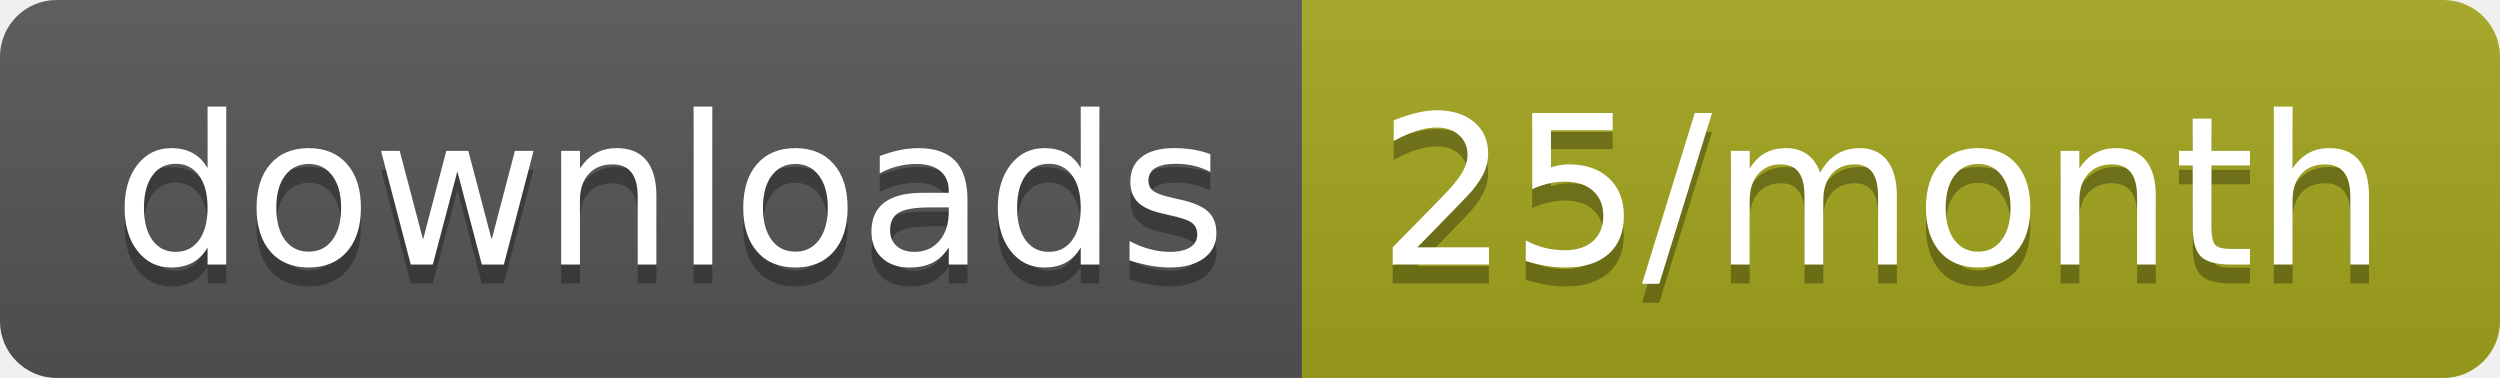
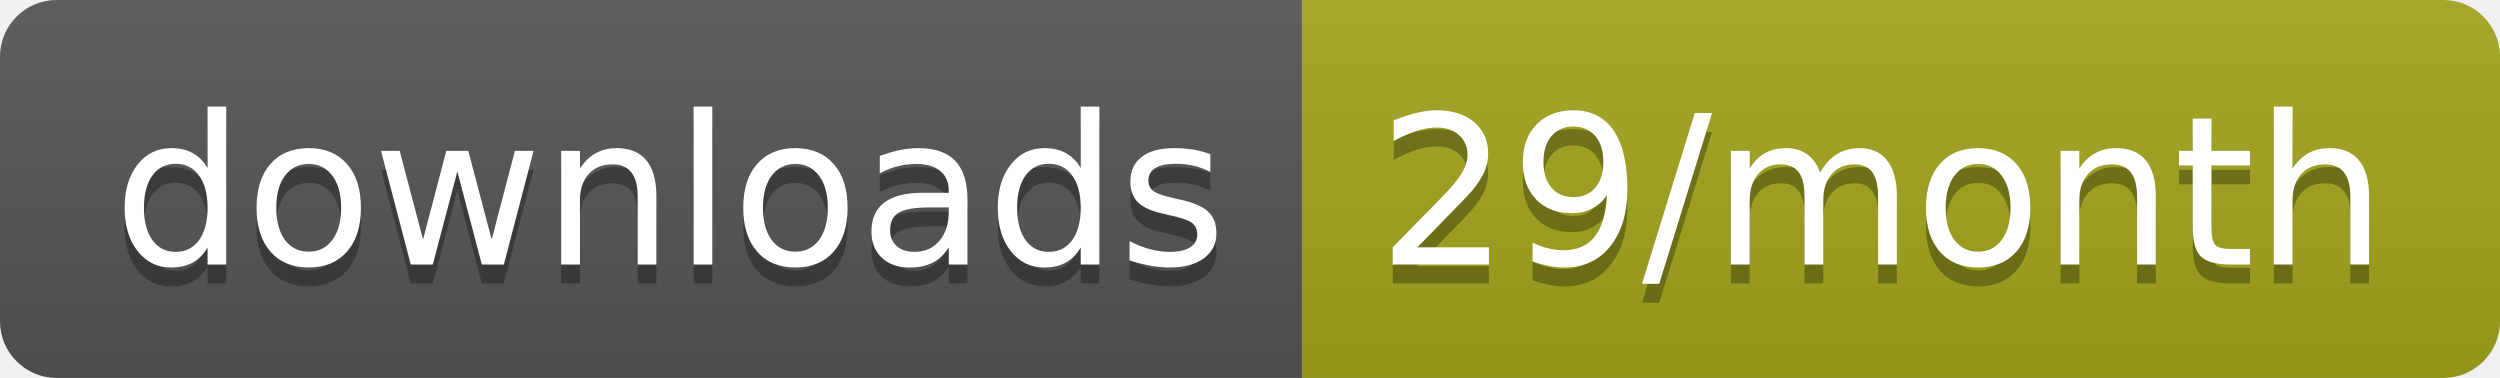
<svg xmlns="http://www.w3.org/2000/svg" width="132.3" height="20">
  <linearGradient id="smooth" x2="0" y2="100%">
    <stop offset="0" stop-color="#bbb" stop-opacity=".1" />
    <stop offset="1" stop-opacity=".1" />
  </linearGradient>
  <clipPath id="round">
    <rect width="132.3" height="20" rx="3" fill="#fff" />
  </clipPath>
  <g clip-path="url(#round)">
    <rect width="68.9" height="20" fill="#555" />
    <rect x="68.9" width="63.4" height="20" fill="#a4a61d" />
    <rect width="132.3" height="20" fill="url(#smooth)" />
  </g>
  <g fill="#fff" text-anchor="middle" font-family="DejaVu Sans,Verdana,Geneva,sans-serif" font-size="110">
    <text x="354.5" y="150" fill="#010101" fill-opacity=".3" transform="scale(0.1)" textLength="589.0" lengthAdjust="spacing">downloads</text>
    <text x="354.5" y="140" transform="scale(0.1)" textLength="589.0" lengthAdjust="spacing">downloads</text>
-     <text x="996" y="150" fill="#010101" fill-opacity=".3" transform="scale(0.1)" textLength="534.0" lengthAdjust="spacing">25/month</text>
-     <text x="996" y="140" transform="scale(0.1)" textLength="534.0" lengthAdjust="spacing">25/month</text>
+     <text x="996" y="150" fill="#010101" fill-opacity=".3" transform="scale(0.1)" textLength="534.0" lengthAdjust="spacing">29/month</text>
+     <text x="996" y="140" transform="scale(0.1)" textLength="534.0" lengthAdjust="spacing">29/month</text>
  </g>
</svg>
